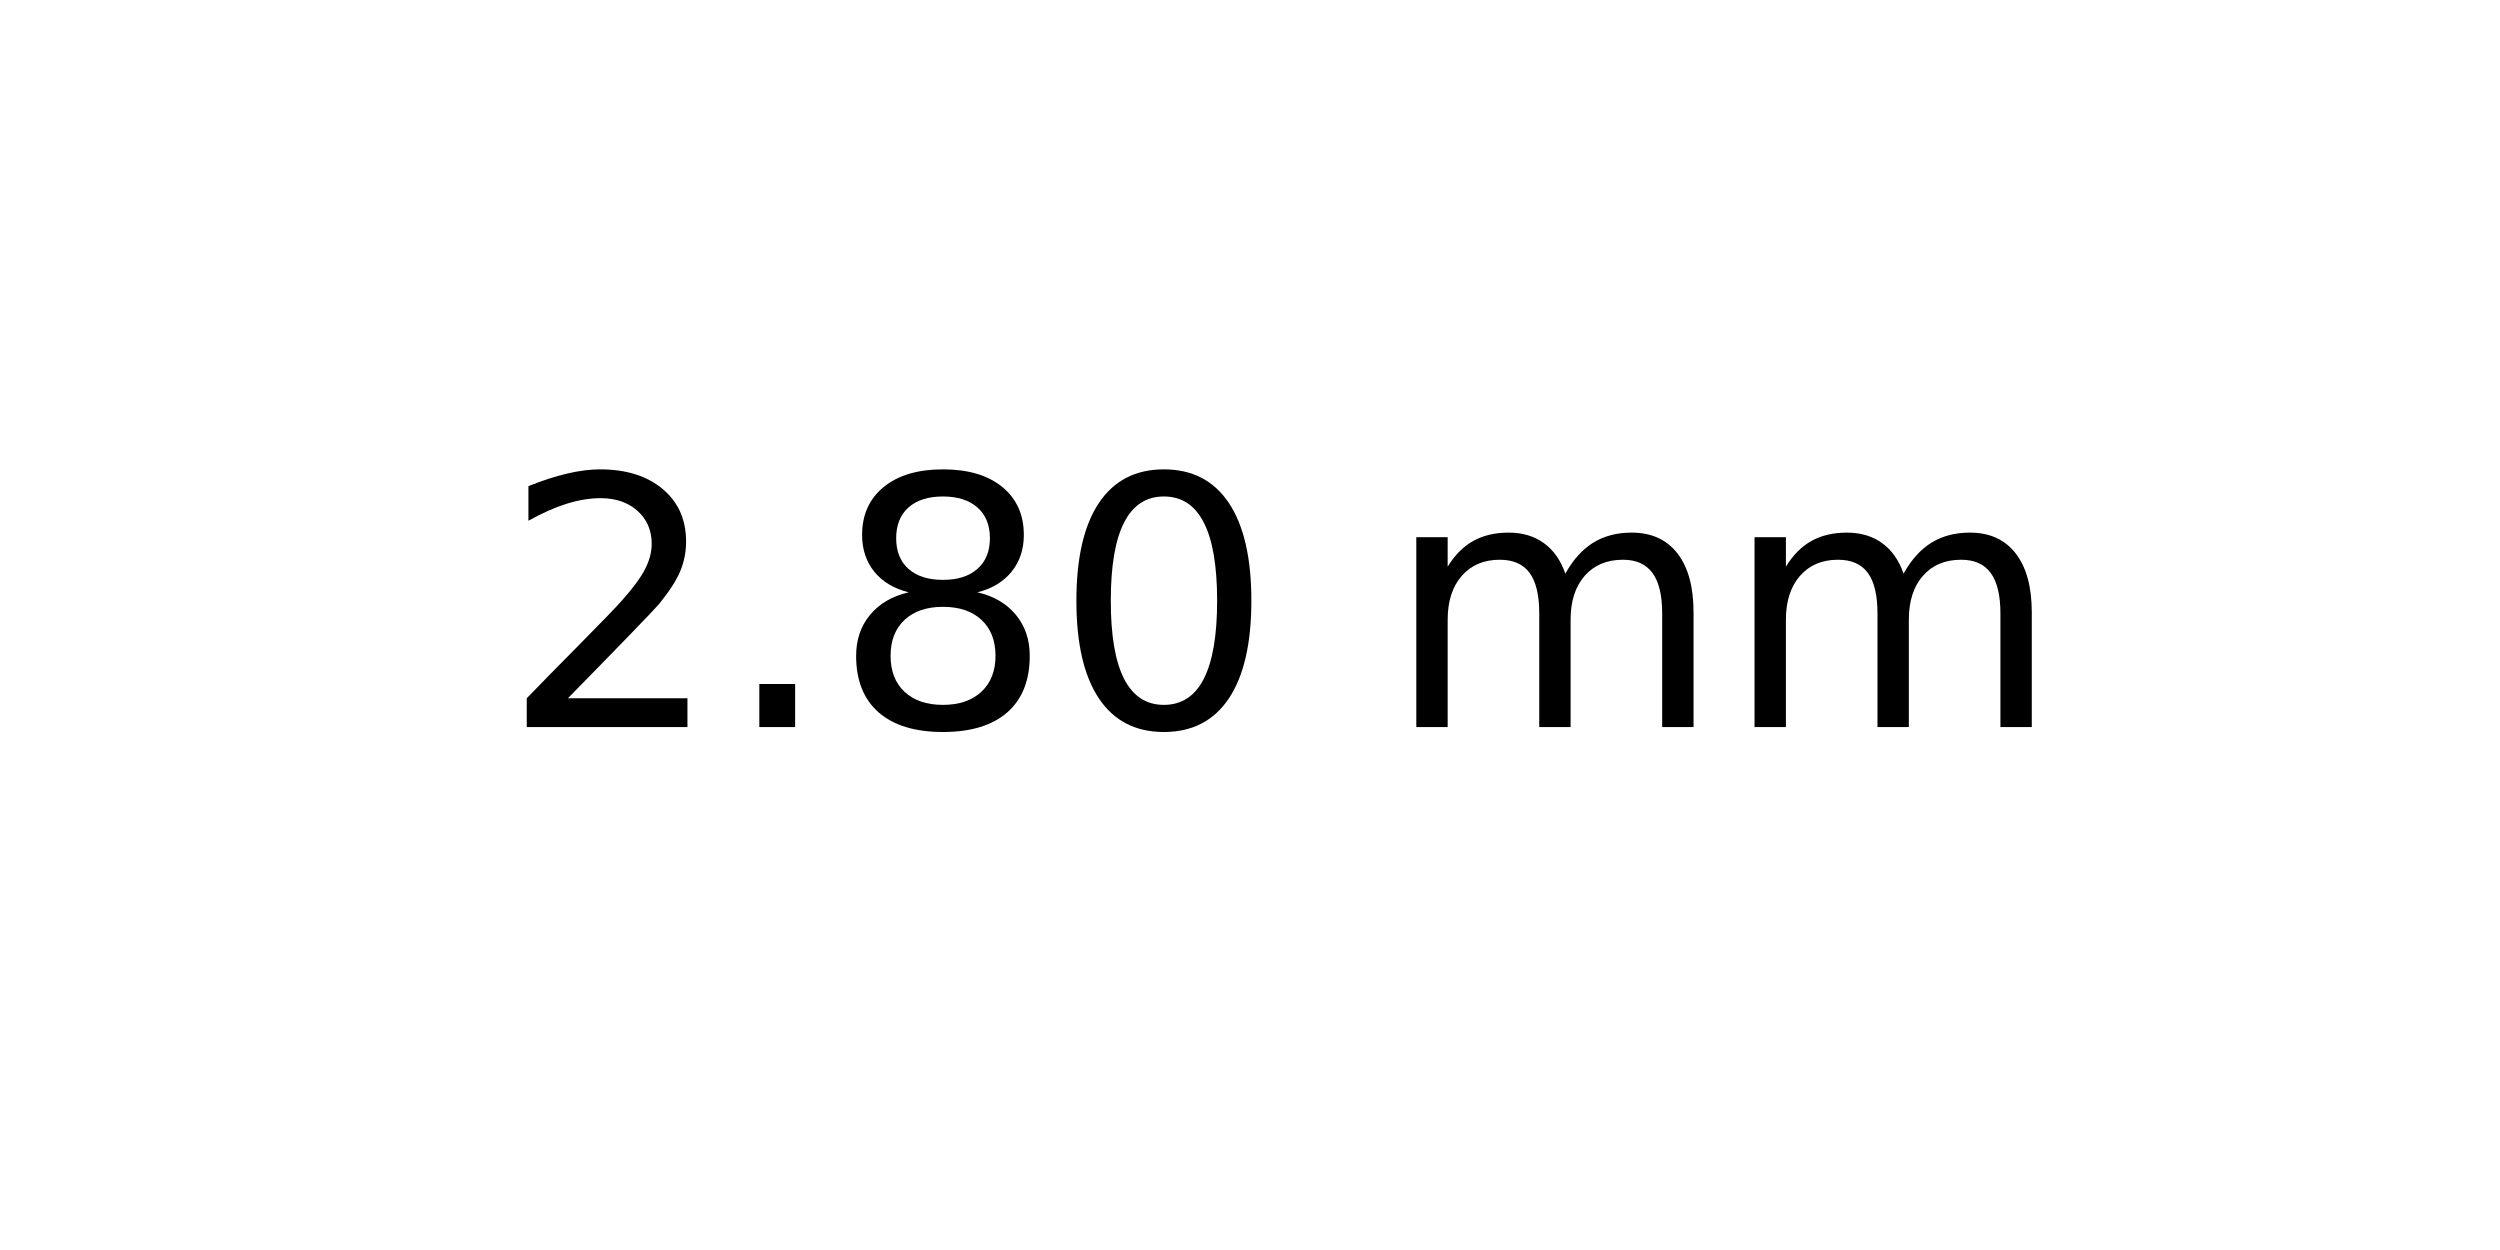
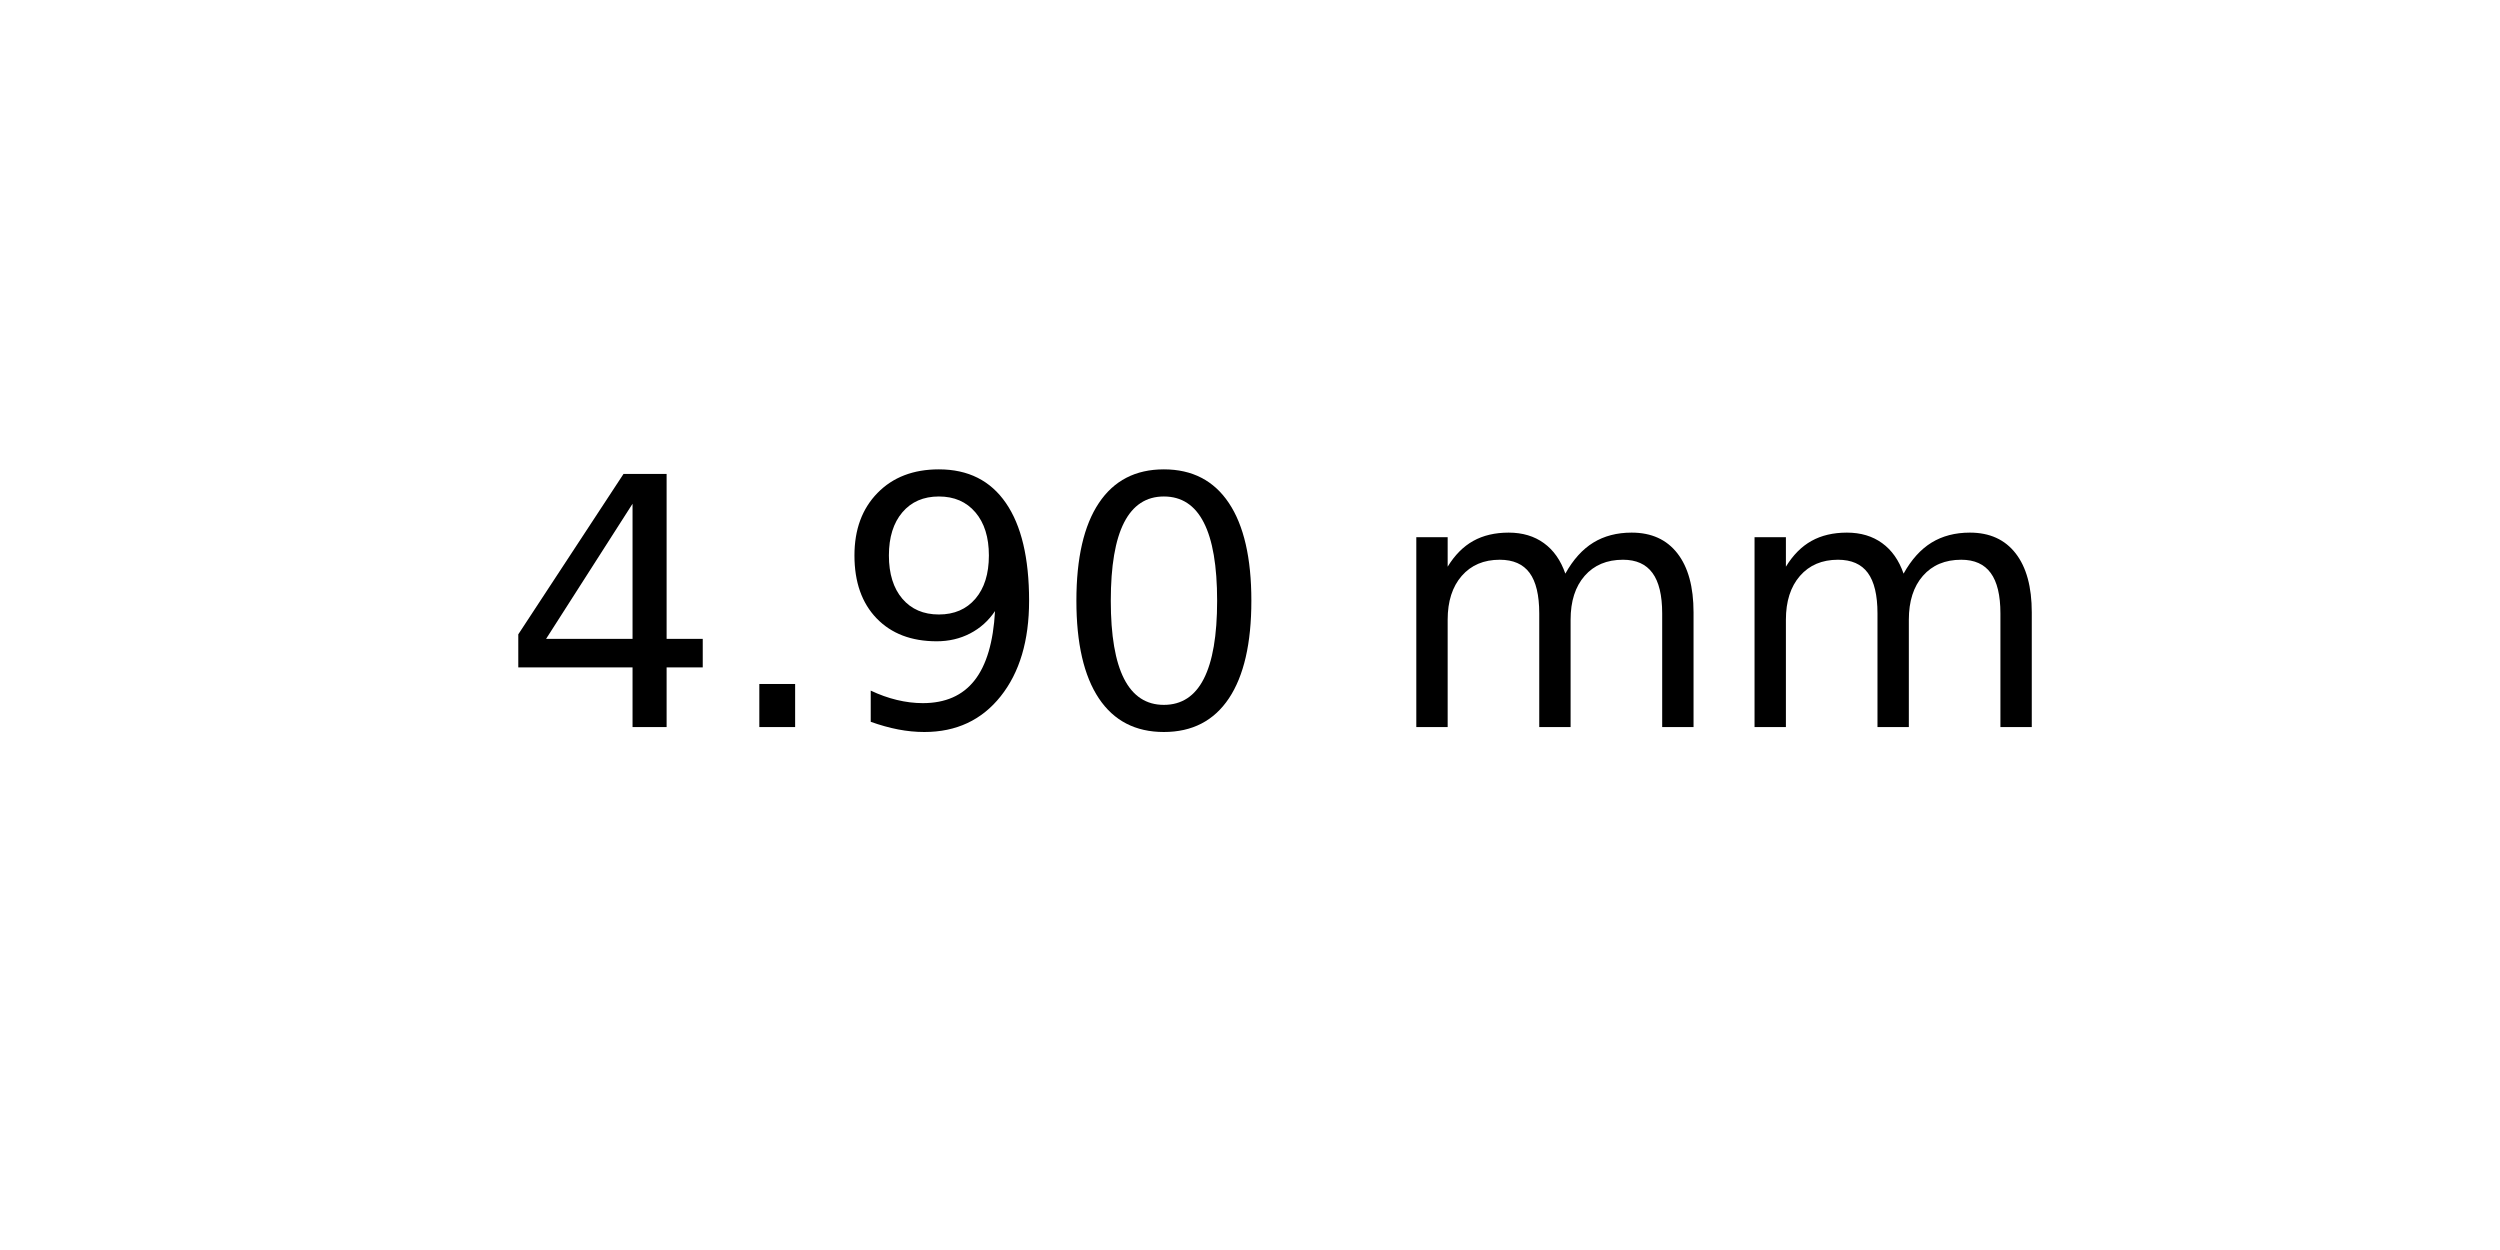
<svg xmlns="http://www.w3.org/2000/svg" xmlns:xlink="http://www.w3.org/1999/xlink" width="72pt" height="36pt" viewBox="0 0 72 36" version="1.1">
  <defs>
    <style type="text/css">*{stroke-linejoin: round; stroke-linecap: butt}</style>
  </defs>
  <g id="figure_1">
    <g id="axes_1">
      <g id="text_1">
        <g transform="translate(14.4375 20.93937) scale(0.1 -0.1)">
          <defs>
-             <path id="DejaVuSans-32" d="M 1228 531  L 3431 531  L 3431 0  L 469 0  L 469 531  Q 828 903 1448 1529  Q 2069 2156 2228 2338  Q 2531 2678 2651 2914  Q 2772 3150 2772 3378  Q 2772 3750 2511 3984  Q 2250 4219 1831 4219  Q 1534 4219 1204 4116  Q 875 4013 500 3803  L 500 4441  Q 881 4594 1212 4672  Q 1544 4750 1819 4750  Q 2544 4750 2975 4387  Q 3406 4025 3406 3419  Q 3406 3131 3298 2873  Q 3191 2616 2906 2266  Q 2828 2175 2409 1742  Q 1991 1309 1228 531  z " transform="scale(0.015625)" />
+             <path id="DejaVuSans-34" d="M 2419 4116  L 825 1625  L 2419 1625  L 2419 4116  z M 2253 4666  L 3047 4666  L 3047 1625  L 3713 1625  L 3713 1100  L 3047 1100  L 3047 0  L 2419 0  L 2419 1100  L 313 1100  L 313 1709  L 2253 4666  z " transform="scale(0.015625)" />
            <path id="DejaVuSans-2e" d="M 684 794  L 1344 794  L 1344 0  L 684 0  L 684 794  z " transform="scale(0.015625)" />
-             <path id="DejaVuSans-38" d="M 2034 2216  Q 1584 2216 1326 1975  Q 1069 1734 1069 1313  Q 1069 891 1326 650  Q 1584 409 2034 409  Q 2484 409 2743 651  Q 3003 894 3003 1313  Q 3003 1734 2745 1975  Q 2488 2216 2034 2216  z M 1403 2484  Q 997 2584 770 2862  Q 544 3141 544 3541  Q 544 4100 942 4425  Q 1341 4750 2034 4750  Q 2731 4750 3128 4425  Q 3525 4100 3525 3541  Q 3525 3141 3298 2862  Q 3072 2584 2669 2484  Q 3125 2378 3379 2068  Q 3634 1759 3634 1313  Q 3634 634 3220 271  Q 2806 -91 2034 -91  Q 1263 -91 848 271  Q 434 634 434 1313  Q 434 1759 690 2068  Q 947 2378 1403 2484  z M 1172 3481  Q 1172 3119 1398 2916  Q 1625 2713 2034 2713  Q 2441 2713 2670 2916  Q 2900 3119 2900 3481  Q 2900 3844 2670 4047  Q 2441 4250 2034 4250  Q 1625 4250 1398 4047  Q 1172 3844 1172 3481  z " transform="scale(0.015625)" />
+             <path id="DejaVuSans-39" d="M 703 97  L 703 672  Q 941 559 1184 500  Q 1428 441 1663 441  Q 2288 441 2617 861  Q 2947 1281 2994 2138  Q 2813 1869 2534 1725  Q 2256 1581 1919 1581  Q 1219 1581 811 2004  Q 403 2428 403 3163  Q 403 3881 828 4315  Q 1253 4750 1959 4750  Q 2769 4750 3195 4129  Q 3622 3509 3622 2328  Q 3622 1225 3098 567  Q 2575 -91 1691 -91  Q 1453 -91 1209 -44  Q 966 3 703 97  z M 1959 2075  Q 2384 2075 2632 2365  Q 2881 2656 2881 3163  Q 2881 3666 2632 3958  Q 2384 4250 1959 4250  Q 1534 4250 1286 3958  Q 1038 3666 1038 3163  Q 1038 2656 1286 2365  Q 1534 2075 1959 2075  z " transform="scale(0.015625)" />
            <path id="DejaVuSans-30" d="M 2034 4250  Q 1547 4250 1301 3770  Q 1056 3291 1056 2328  Q 1056 1369 1301 889  Q 1547 409 2034 409  Q 2525 409 2770 889  Q 3016 1369 3016 2328  Q 3016 3291 2770 3770  Q 2525 4250 2034 4250  z M 2034 4750  Q 2819 4750 3233 4129  Q 3647 3509 3647 2328  Q 3647 1150 3233 529  Q 2819 -91 2034 -91  Q 1250 -91 836 529  Q 422 1150 422 2328  Q 422 3509 836 4129  Q 1250 4750 2034 4750  z " transform="scale(0.015625)" />
            <path id="DejaVuSans-20" transform="scale(0.015625)" />
            <path id="DejaVuSans-6d" d="M 3328 2828  Q 3544 3216 3844 3400  Q 4144 3584 4550 3584  Q 5097 3584 5394 3201  Q 5691 2819 5691 2113  L 5691 0  L 5113 0  L 5113 2094  Q 5113 2597 4934 2840  Q 4756 3084 4391 3084  Q 3944 3084 3684 2787  Q 3425 2491 3425 1978  L 3425 0  L 2847 0  L 2847 2094  Q 2847 2600 2669 2842  Q 2491 3084 2119 3084  Q 1678 3084 1418 2786  Q 1159 2488 1159 1978  L 1159 0  L 581 0  L 581 3500  L 1159 3500  L 1159 2956  Q 1356 3278 1631 3431  Q 1906 3584 2284 3584  Q 2666 3584 2933 3390  Q 3200 3197 3328 2828  z " transform="scale(0.015625)" />
          </defs>
-           <use xlink:href="#DejaVuSans-32" />
+           <use xlink:href="#DejaVuSans-34" />
          <use xlink:href="#DejaVuSans-2e" x="63.623" />
-           <use xlink:href="#DejaVuSans-38" x="95.41" />
+           <use xlink:href="#DejaVuSans-39" x="95.41" />
          <use xlink:href="#DejaVuSans-30" x="159.033" />
          <use xlink:href="#DejaVuSans-20" x="222.656" />
          <use xlink:href="#DejaVuSans-6d" x="254.443" />
          <use xlink:href="#DejaVuSans-6d" x="351.855" />
        </g>
      </g>
    </g>
  </g>
</svg>
